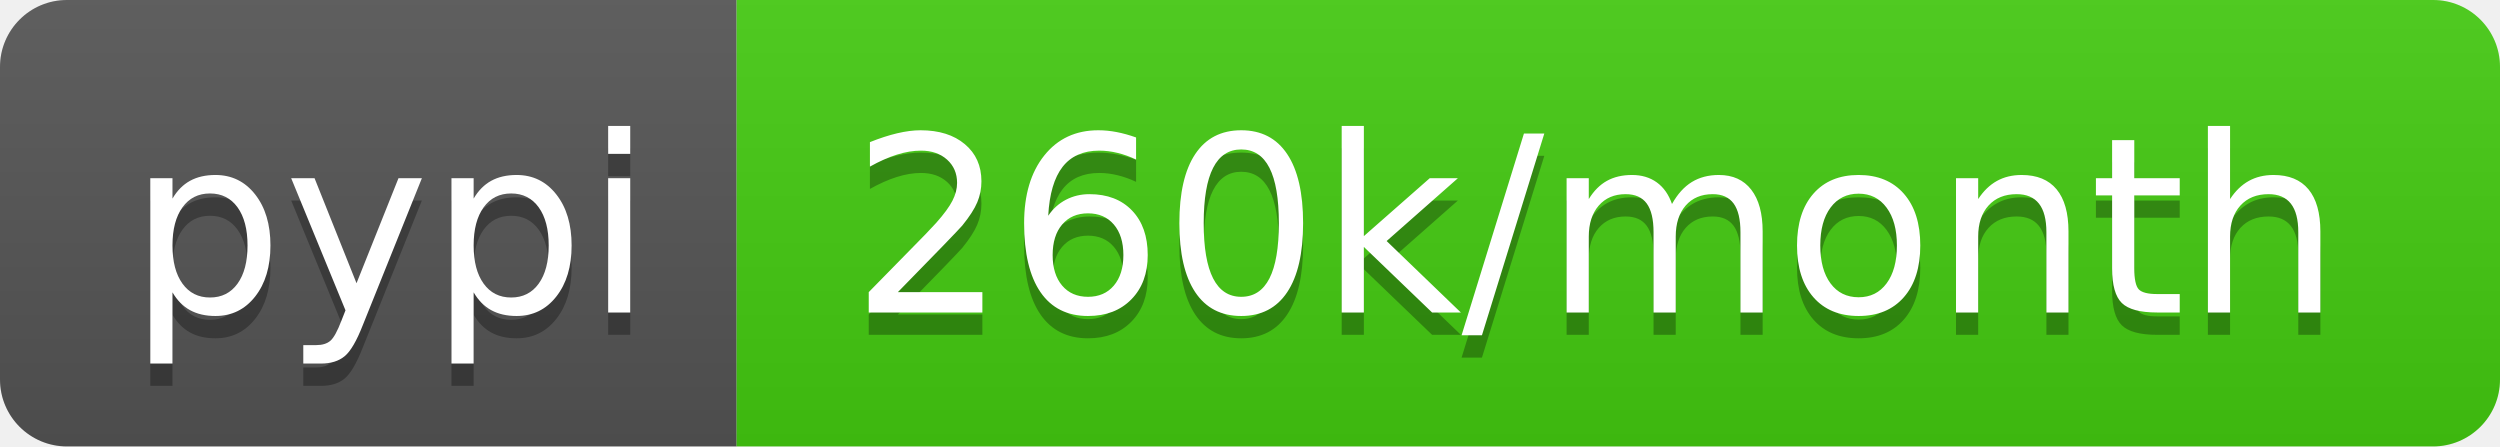
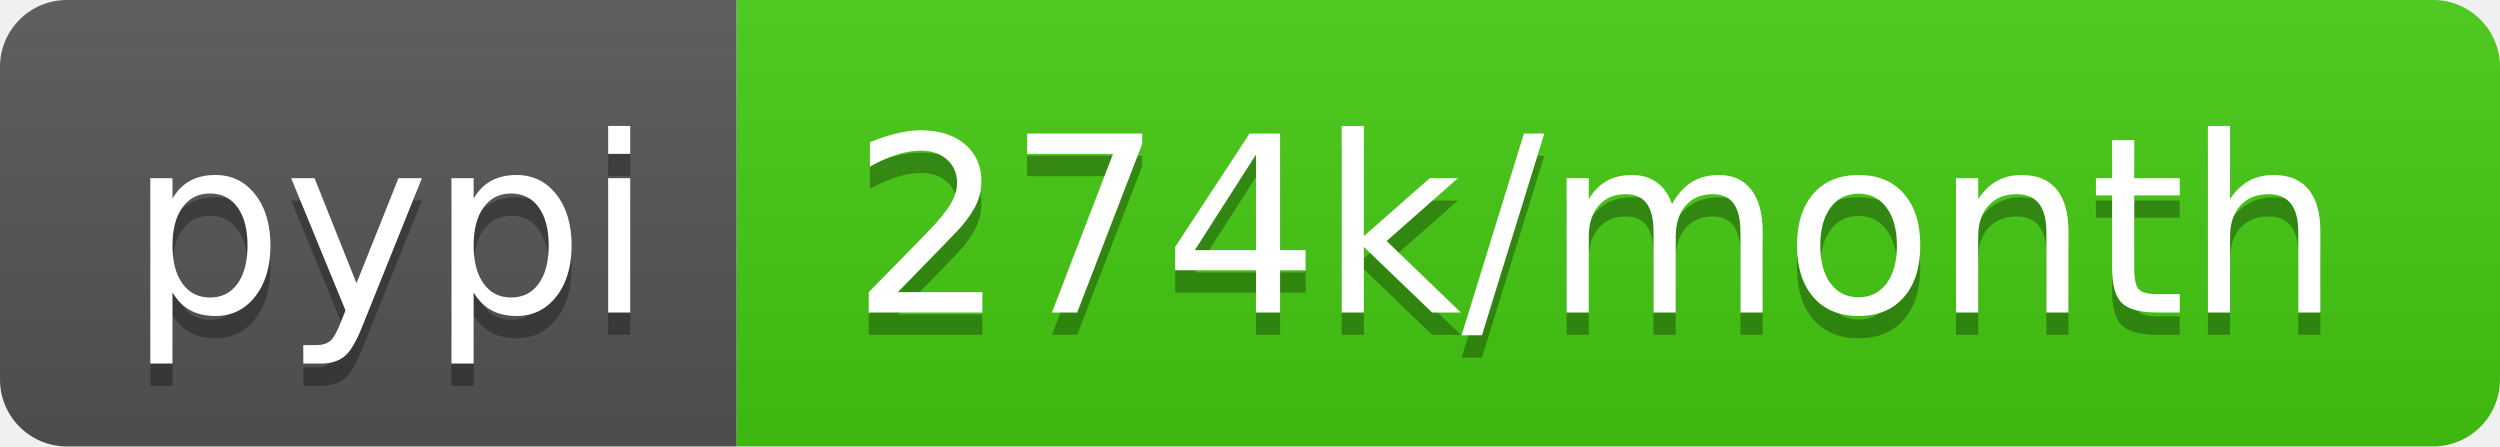
- <svg xmlns="http://www.w3.org/2000/svg" width="112" height="20" role="img" aria-label="pypi: 260k/month">
+ <svg xmlns="http://www.w3.org/2000/svg" width="112" height="20" role="img" aria-label="pypi: 274k/month">
  <linearGradient id="s" x2="0" y2="100%">
    <stop offset="0" stop-color="#bbb" stop-opacity=".1" />
    <stop offset="1" stop-opacity=".1" />
  </linearGradient>
  <clipPath id="r">
    <rect width="112" height="20" rx="3" fill="#fff" />
  </clipPath>
  <g clip-path="url(#r)">
    <rect width="33" height="20" fill="#555" />
    <rect x="33" width="79" height="20" fill="#4c1" />
    <rect width="112" height="20" fill="url(#s)" />
  </g>
  <g fill="#fff" text-anchor="middle" font-family="Verdana,Geneva,DejaVu Sans,sans-serif" text-rendering="geometricPrecision" font-size="110">
    <text aria-hidden="true" x="175" y="150" fill="#010101" fill-opacity=".3" transform="scale(.1)" textLength="230">pypi</text>
    <text x="175" y="140" transform="scale(.1)" fill="#fff" textLength="230">pypi</text>
-     <text aria-hidden="true" x="715" y="150" fill="#010101" fill-opacity=".3" transform="scale(.1)" textLength="690">260k/month</text>
-     <text x="715" y="140" transform="scale(.1)" fill="#fff" textLength="690">260k/month</text>
+     <text aria-hidden="true" x="715" y="150" fill="#010101" fill-opacity=".3" transform="scale(.1)" textLength="690">274k/month</text>
+     <text x="715" y="140" transform="scale(.1)" fill="#fff" textLength="690">274k/month</text>
  </g>
</svg>
